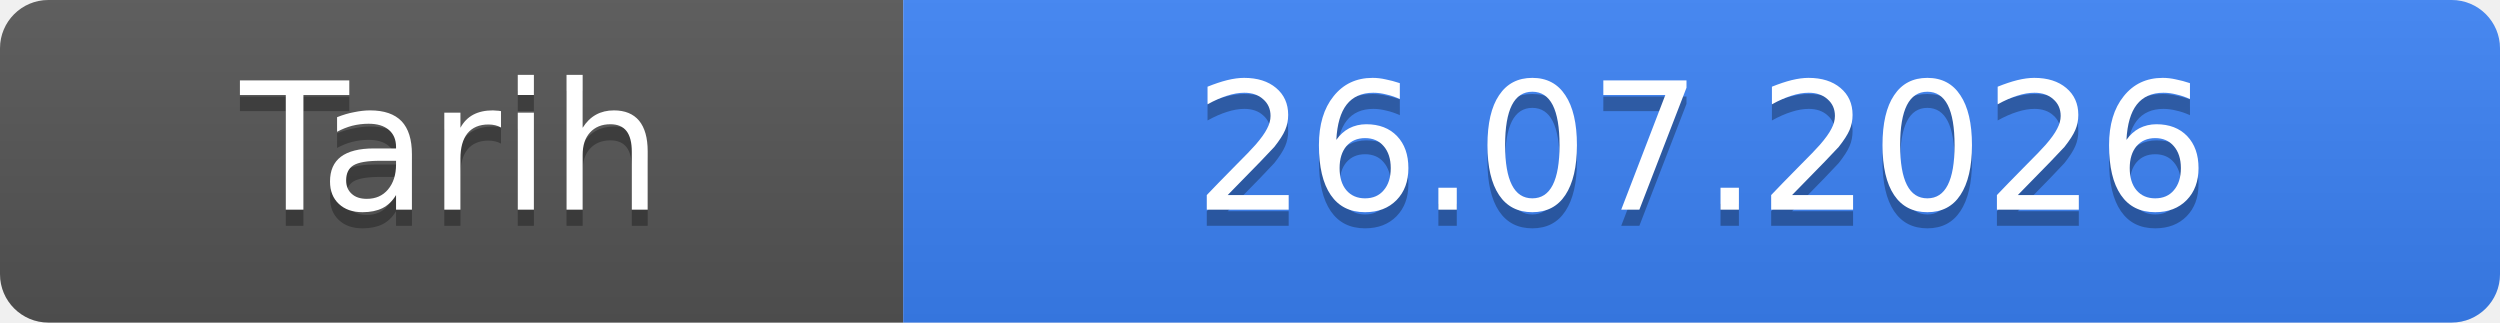
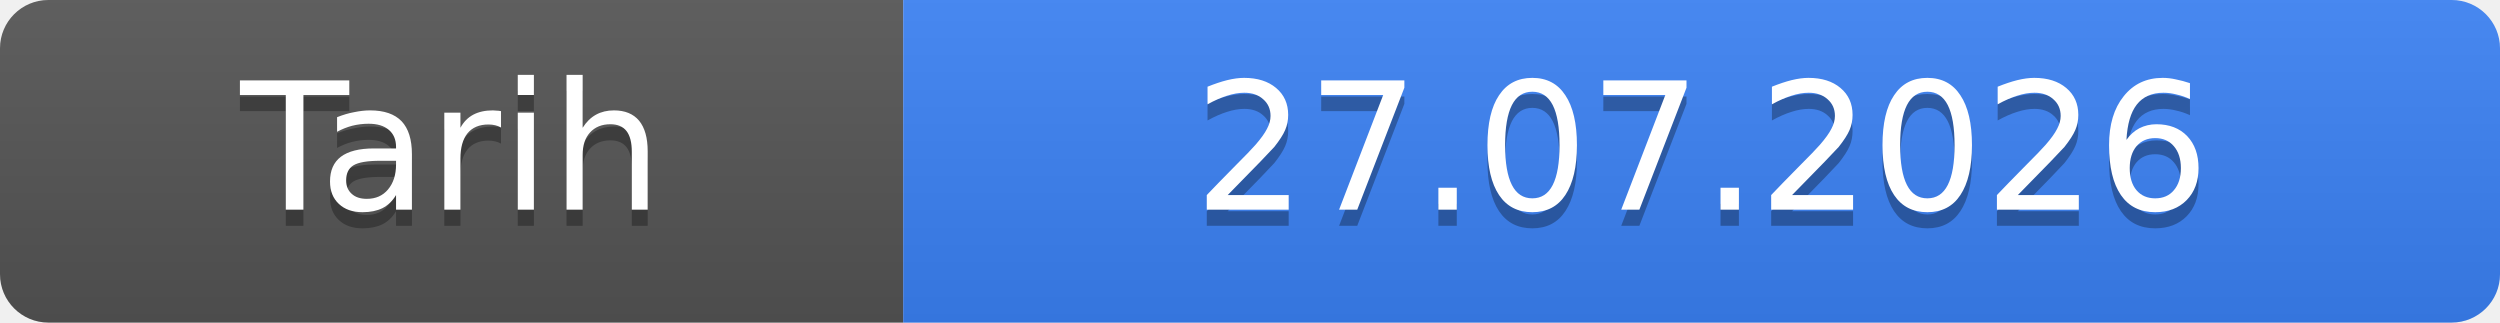
- <svg xmlns="http://www.w3.org/2000/svg" width="155" height="20" role="img" aria-label="Tarih: 26.07.2026">
+ <svg xmlns="http://www.w3.org/2000/svg" width="155" height="20" role="img" aria-label="Tarih: 27.07.2026">
  <linearGradient id="s" x2="0" y2="100%">
    <stop offset="0" stop-color="#bbb" stop-opacity=".1" />
    <stop offset="1" stop-opacity=".1" />
  </linearGradient>
  <clipPath id="r">
    <rect width="155" height="20" rx="3" fill="#fff" />
  </clipPath>
  <g clip-path="url(#r)">
    <rect width="56" height="20" fill="#555" />
    <rect x="56" width="99" height="20" fill="#3b82f6" />
    <rect width="155" height="20" fill="url(#s)" />
  </g>
  <g fill="#fff" text-anchor="middle" font-family="Verdana,Geneva,DejaVu Sans,sans-serif" font-size="11">
    <text x="28.0" y="14" fill="#010101" fill-opacity=".3">Tarih</text>
    <text x="28.0" y="13">Tarih</text>
-     <text x="105.5" y="14" fill="#010101" fill-opacity=".3">26.07.2026</text>
-     <text x="105.5" y="13">26.07.2026</text>
+     <text x="105.5" y="14" fill="#010101" fill-opacity=".3">27.07.2026</text>
+     <text x="105.5" y="13">27.07.2026</text>
  </g>
</svg>
